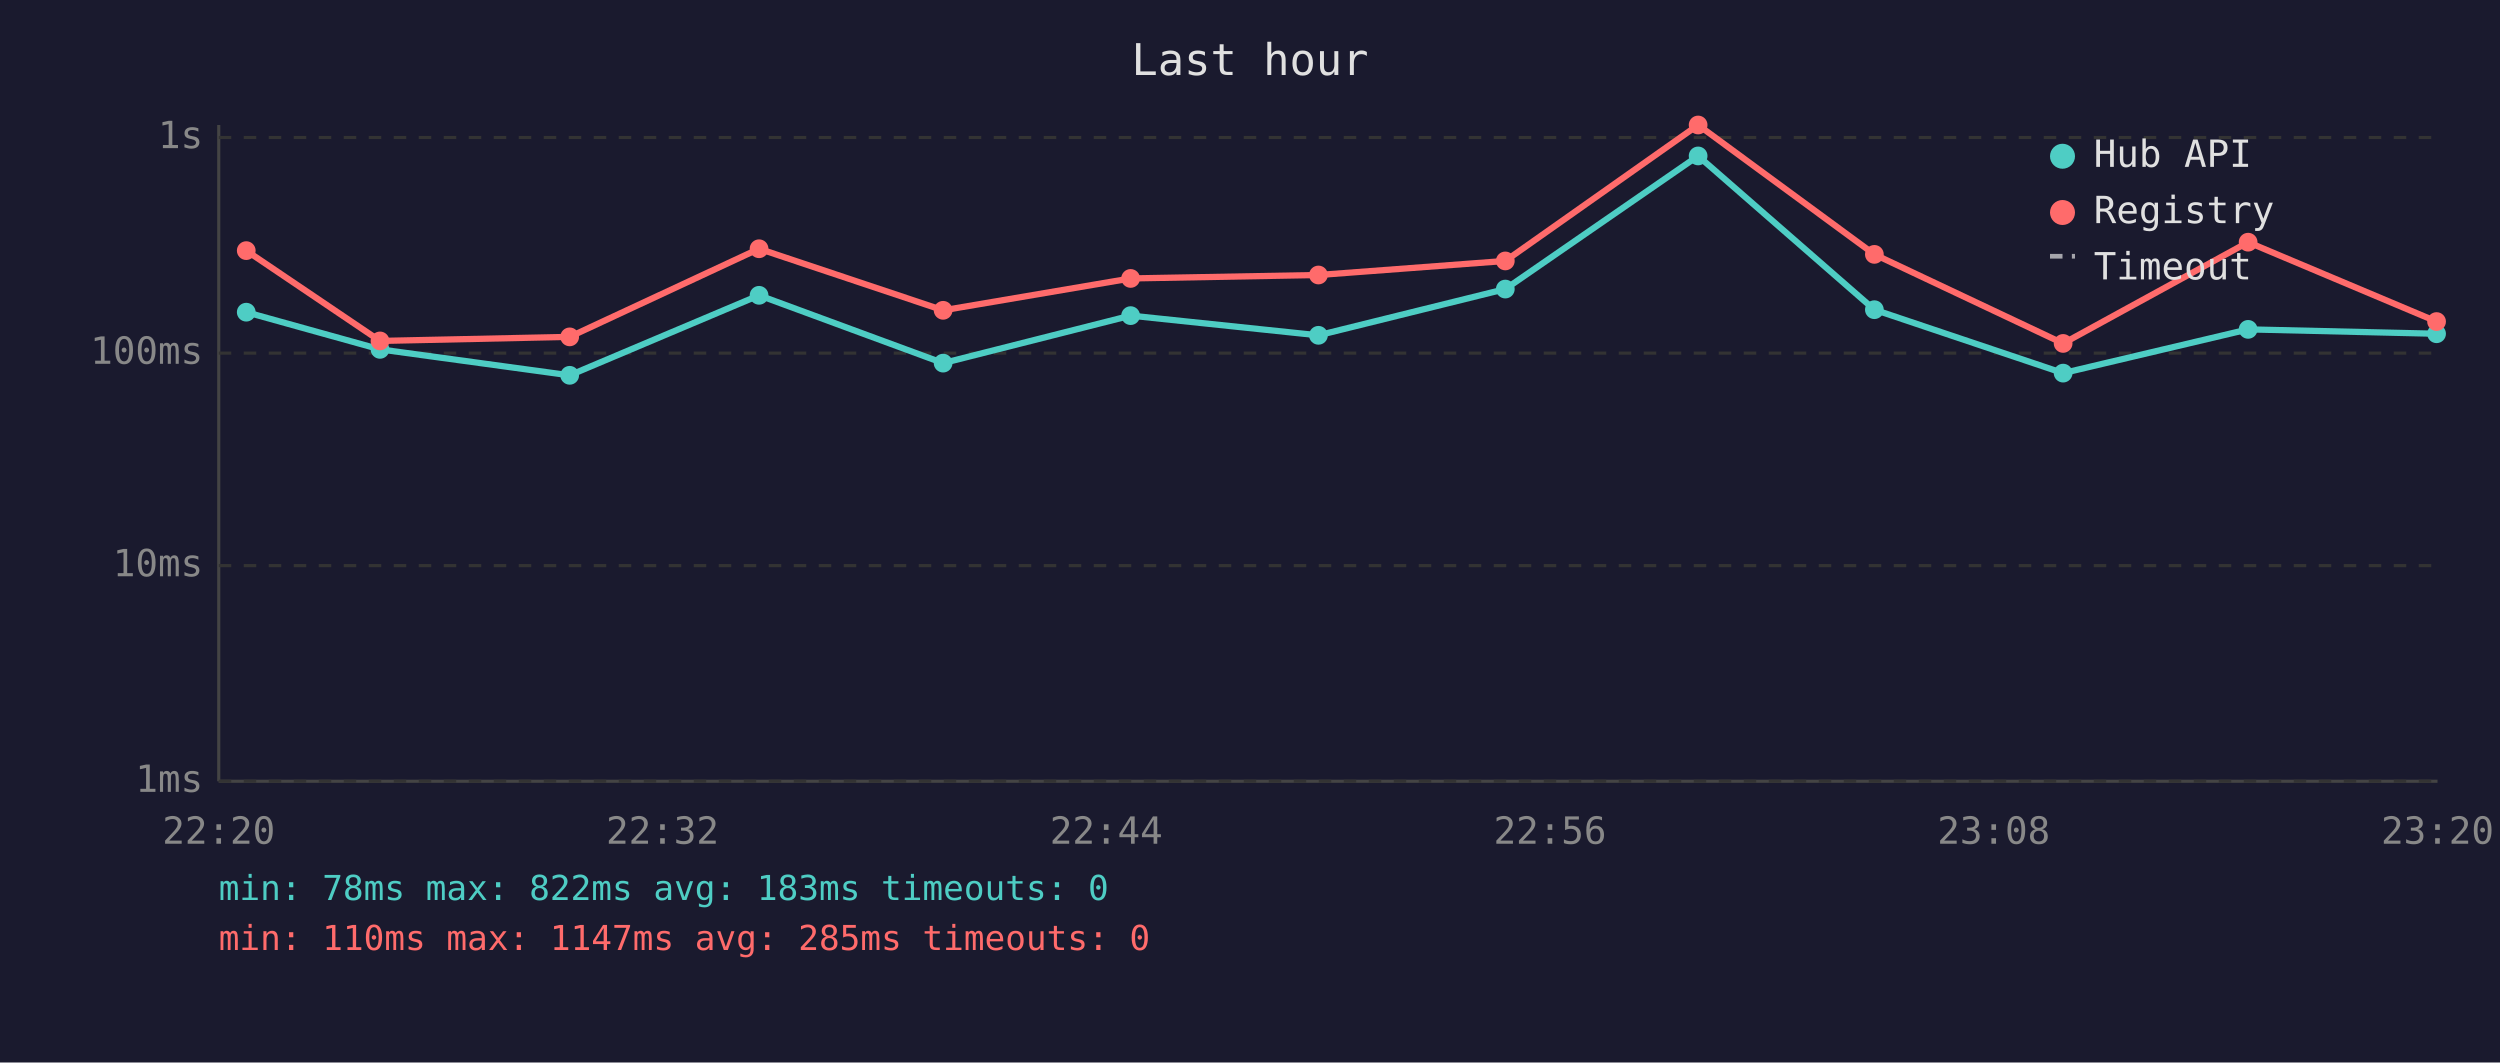
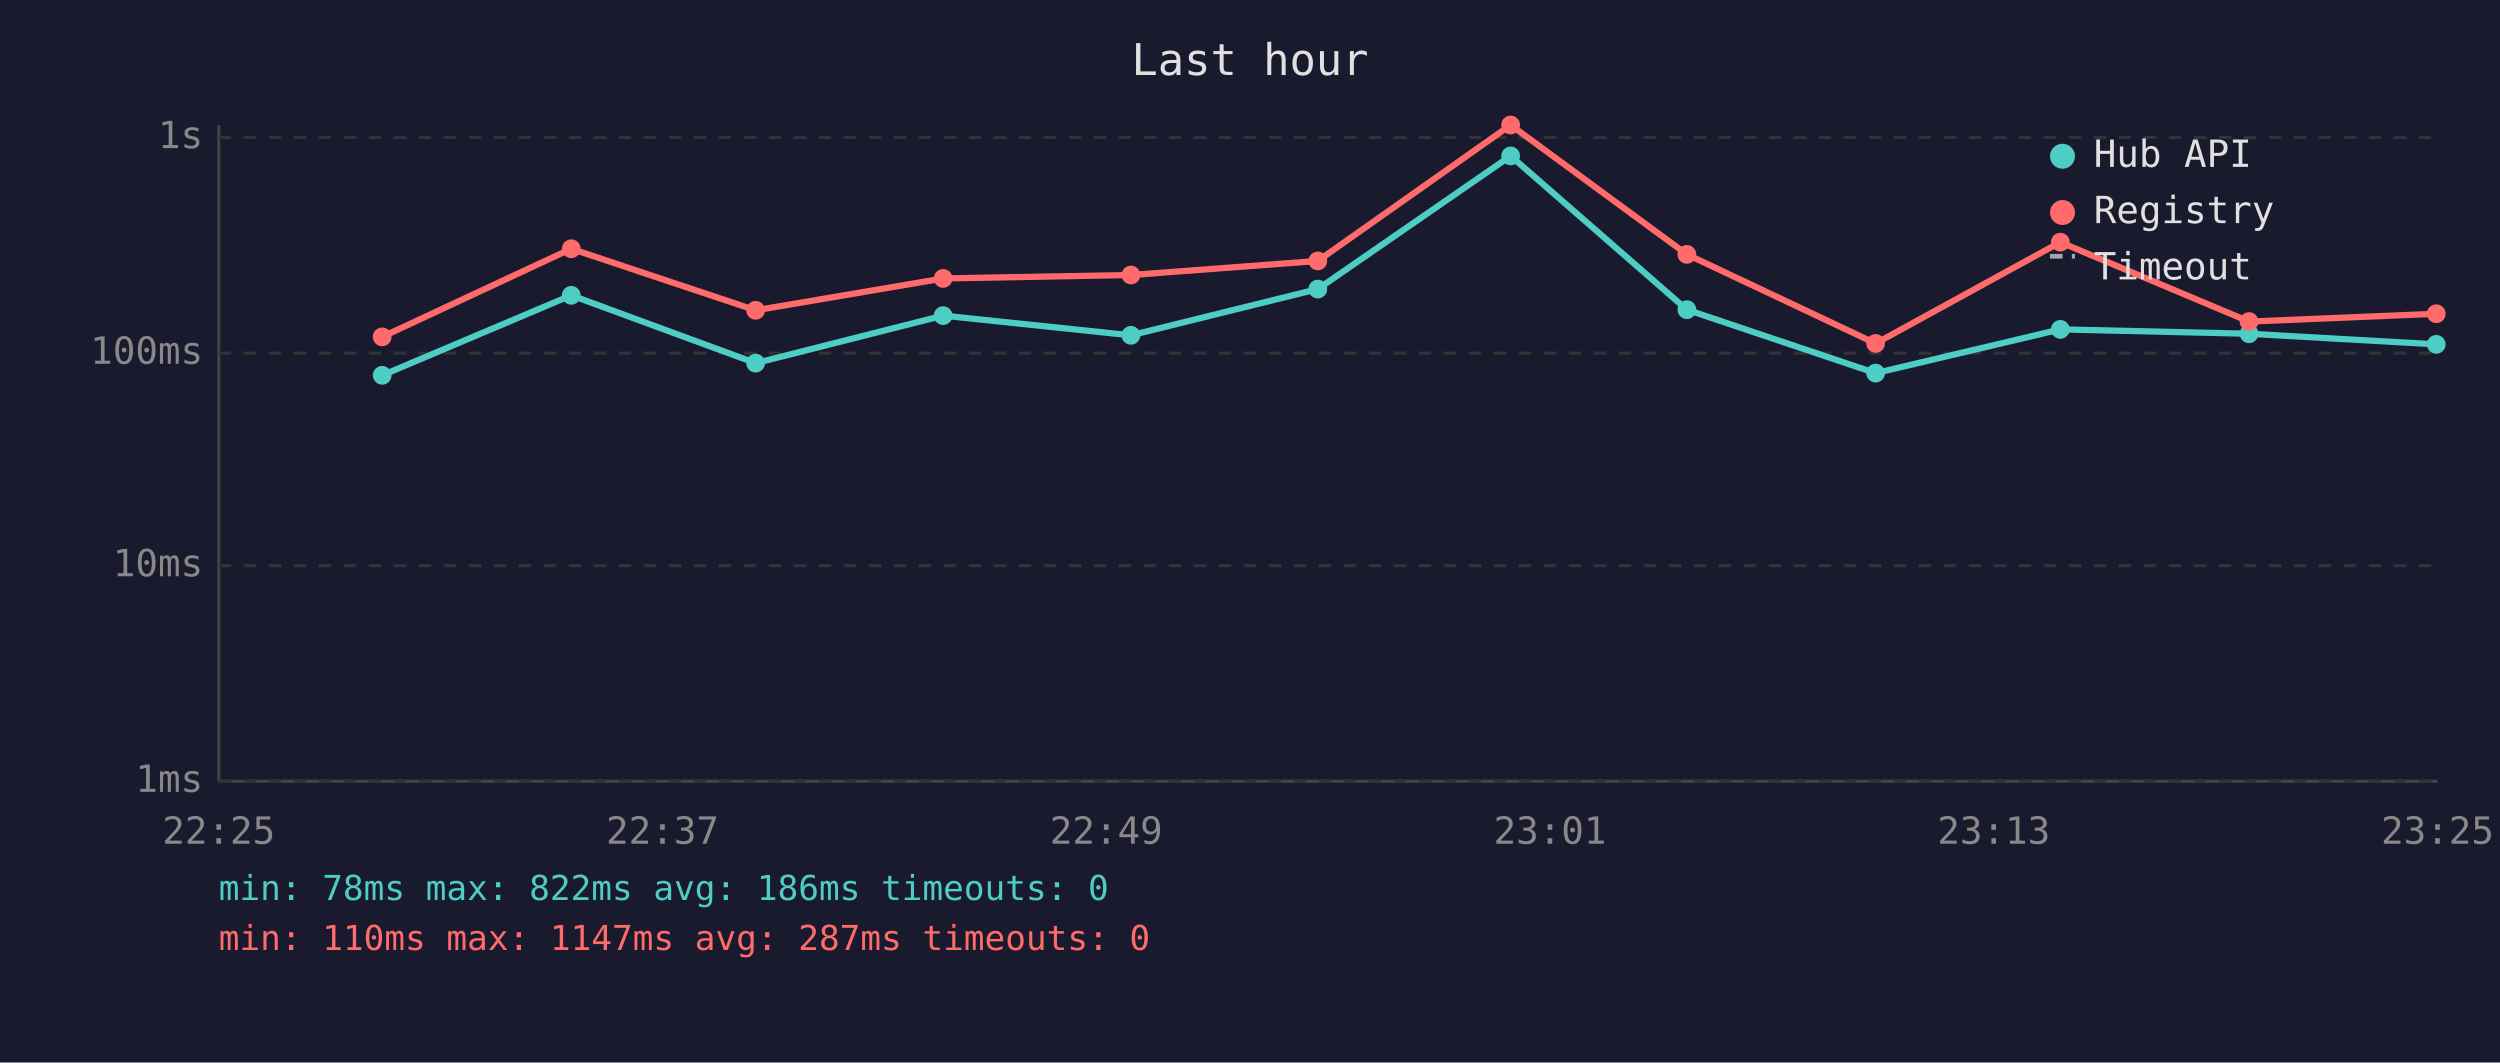
<svg xmlns="http://www.w3.org/2000/svg" viewBox="0 0 800 340" font-family="monospace" font-size="12">
  <rect width="800" height="340" fill="#1a1a2e" />
  <text x="400" y="24" fill="#e0e0e0" font-size="14" text-anchor="middle">Last hour</text>
  <line x1="70" y1="40" x2="70" y2="250" stroke="#444" stroke-width="1" />
  <line x1="70" y1="250" x2="780" y2="250" stroke="#444" stroke-width="1" />
  <line x1="70" y1="250" x2="780" y2="250" stroke="#333" stroke-width="1" stroke-dasharray="4" />
  <text x="65" y="250" fill="#888" text-anchor="end" dominant-baseline="middle">1ms</text>
  <line x1="70" y1="181" x2="780" y2="181" stroke="#333" stroke-width="1" stroke-dasharray="4" />
  <text x="65" y="181" fill="#888" text-anchor="end" dominant-baseline="middle">10ms</text>
  <line x1="70" y1="113" x2="780" y2="113" stroke="#333" stroke-width="1" stroke-dasharray="4" />
  <text x="65" y="113" fill="#888" text-anchor="end" dominant-baseline="middle">100ms</text>
  <line x1="70" y1="44" x2="780" y2="44" stroke="#333" stroke-width="1" stroke-dasharray="4" />
  <text x="65" y="44" fill="#888" text-anchor="end" dominant-baseline="middle">1s</text>
-   <text x="70" y="270" fill="#888" text-anchor="middle">22:20</text>
-   <text x="212" y="270" fill="#888" text-anchor="middle">22:32</text>
-   <text x="354" y="270" fill="#888" text-anchor="middle">22:44</text>
-   <text x="496" y="270" fill="#888" text-anchor="middle">22:56</text>
-   <text x="638" y="270" fill="#888" text-anchor="middle">23:08</text>
-   <text x="780" y="270" fill="#888" text-anchor="middle">23:20</text>
-   <polyline points="78.8,99.9 121.6,111.8 182.3,120.1 242.9,94.5 301.8,116.2 361.8,101.0 421.9,107.3 481.7,92.5 543.4,49.9 599.8,99.1 660.2,119.4 719.4,105.4 779.7,106.8" fill="none" stroke="#4ecdc4" stroke-width="2" opacity="1" />
-   <circle cx="78.8" cy="99.9" r="3" fill="#4ecdc4" />
-   <circle cx="121.6" cy="111.8" r="3" fill="#4ecdc4" />
-   <circle cx="182.3" cy="120.1" r="3" fill="#4ecdc4" />
-   <circle cx="242.9" cy="94.5" r="3" fill="#4ecdc4" />
-   <circle cx="301.8" cy="116.2" r="3" fill="#4ecdc4" />
-   <circle cx="361.8" cy="101.0" r="3" fill="#4ecdc4" />
-   <circle cx="421.9" cy="107.3" r="3" fill="#4ecdc4" />
-   <circle cx="481.7" cy="92.5" r="3" fill="#4ecdc4" />
-   <circle cx="543.4" cy="49.9" r="3" fill="#4ecdc4" />
-   <circle cx="599.8" cy="99.1" r="3" fill="#4ecdc4" />
-   <circle cx="660.2" cy="119.4" r="3" fill="#4ecdc4" />
-   <circle cx="719.4" cy="105.4" r="3" fill="#4ecdc4" />
-   <circle cx="779.7" cy="106.8" r="3" fill="#4ecdc4" />
-   <polyline points="78.8,80.2 121.6,109.1 182.3,107.8 242.9,79.6 301.8,99.3 361.8,89.1 421.9,88.0 481.7,83.5 543.4,40.0 599.8,81.4 660.2,109.9 719.4,77.5 779.7,102.9" fill="none" stroke="#ff6b6b" stroke-width="2" opacity="1" />
-   <circle cx="78.8" cy="80.2" r="3" fill="#ff6b6b" />
-   <circle cx="121.6" cy="109.1" r="3" fill="#ff6b6b" />
-   <circle cx="182.3" cy="107.8" r="3" fill="#ff6b6b" />
-   <circle cx="242.9" cy="79.6" r="3" fill="#ff6b6b" />
-   <circle cx="301.8" cy="99.3" r="3" fill="#ff6b6b" />
-   <circle cx="361.8" cy="89.1" r="3" fill="#ff6b6b" />
-   <circle cx="421.9" cy="88.0" r="3" fill="#ff6b6b" />
-   <circle cx="481.7" cy="83.5" r="3" fill="#ff6b6b" />
-   <circle cx="543.4" cy="40.0" r="3" fill="#ff6b6b" />
-   <circle cx="599.8" cy="81.4" r="3" fill="#ff6b6b" />
-   <circle cx="660.2" cy="109.9" r="3" fill="#ff6b6b" />
-   <circle cx="719.4" cy="77.5" r="3" fill="#ff6b6b" />
-   <circle cx="779.7" cy="102.9" r="3" fill="#ff6b6b" />
+   <text x="70" y="270" fill="#888" text-anchor="middle">22:25</text>
+   <text x="212" y="270" fill="#888" text-anchor="middle">22:37</text>
+   <text x="354" y="270" fill="#888" text-anchor="middle">22:49</text>
+   <text x="496" y="270" fill="#888" text-anchor="middle">23:01</text>
+   <text x="638" y="270" fill="#888" text-anchor="middle">23:13</text>
+   <text x="780" y="270" fill="#888" text-anchor="middle">23:25</text>
+   <polyline points="122.3,120.1 182.8,94.5 241.8,116.2 301.8,101.0 361.9,107.3 421.7,92.5 483.4,49.9 539.8,99.1 600.2,119.4 659.3,105.4 719.7,106.8 779.6,110.2" fill="none" stroke="#4ecdc4" stroke-width="2" opacity="1" />
+   <circle cx="122.3" cy="120.1" r="3" fill="#4ecdc4" />
+   <circle cx="182.8" cy="94.5" r="3" fill="#4ecdc4" />
+   <circle cx="241.8" cy="116.2" r="3" fill="#4ecdc4" />
+   <circle cx="301.8" cy="101.0" r="3" fill="#4ecdc4" />
+   <circle cx="361.9" cy="107.3" r="3" fill="#4ecdc4" />
+   <circle cx="421.7" cy="92.5" r="3" fill="#4ecdc4" />
+   <circle cx="483.4" cy="49.9" r="3" fill="#4ecdc4" />
+   <circle cx="539.8" cy="99.1" r="3" fill="#4ecdc4" />
+   <circle cx="600.2" cy="119.4" r="3" fill="#4ecdc4" />
+   <circle cx="659.3" cy="105.4" r="3" fill="#4ecdc4" />
+   <circle cx="719.7" cy="106.8" r="3" fill="#4ecdc4" />
+   <circle cx="779.6" cy="110.2" r="3" fill="#4ecdc4" />
+   <polyline points="122.3,107.8 182.8,79.6 241.8,99.3 301.8,89.1 361.9,88.0 421.7,83.5 483.4,40.0 539.8,81.4 600.2,109.9 659.3,77.5 719.7,102.9 779.6,100.4" fill="none" stroke="#ff6b6b" stroke-width="2" opacity="1" />
+   <circle cx="122.3" cy="107.8" r="3" fill="#ff6b6b" />
+   <circle cx="182.8" cy="79.6" r="3" fill="#ff6b6b" />
+   <circle cx="241.8" cy="99.3" r="3" fill="#ff6b6b" />
+   <circle cx="301.8" cy="89.1" r="3" fill="#ff6b6b" />
+   <circle cx="361.9" cy="88.0" r="3" fill="#ff6b6b" />
+   <circle cx="421.7" cy="83.5" r="3" fill="#ff6b6b" />
+   <circle cx="483.4" cy="40.0" r="3" fill="#ff6b6b" />
+   <circle cx="539.8" cy="81.4" r="3" fill="#ff6b6b" />
+   <circle cx="600.2" cy="109.9" r="3" fill="#ff6b6b" />
+   <circle cx="659.3" cy="77.5" r="3" fill="#ff6b6b" />
+   <circle cx="719.7" cy="102.9" r="3" fill="#ff6b6b" />
+   <circle cx="779.6" cy="100.4" r="3" fill="#ff6b6b" />
  <circle cx="660" cy="50" r="4" fill="#4ecdc4" />
  <text x="670" y="50" fill="#e0e0e0" dominant-baseline="middle">Hub API</text>
  <circle cx="660" cy="68" r="4" fill="#ff6b6b" />
  <text x="670" y="68" fill="#e0e0e0" dominant-baseline="middle">Registry</text>
  <line x1="656" y1="82" x2="664" y2="82" stroke="#e0e0e0" stroke-width="1.5" stroke-dasharray="4,3" opacity="0.7" />
  <text x="670" y="86" fill="#e0e0e0" dominant-baseline="middle">Timeout</text>
-   <text x="70" y="288" fill="#4ecdc4" font-size="11">min: 78ms  max: 822ms  avg: 183ms  timeouts: 0</text>
-   <text x="70" y="304" fill="#ff6b6b" font-size="11">min: 110ms  max: 1147ms  avg: 285ms  timeouts: 0</text>
+   <text x="70" y="288" fill="#4ecdc4" font-size="11">min: 78ms  max: 822ms  avg: 186ms  timeouts: 0</text>
+   <text x="70" y="304" fill="#ff6b6b" font-size="11">min: 110ms  max: 1147ms  avg: 287ms  timeouts: 0</text>
</svg>
